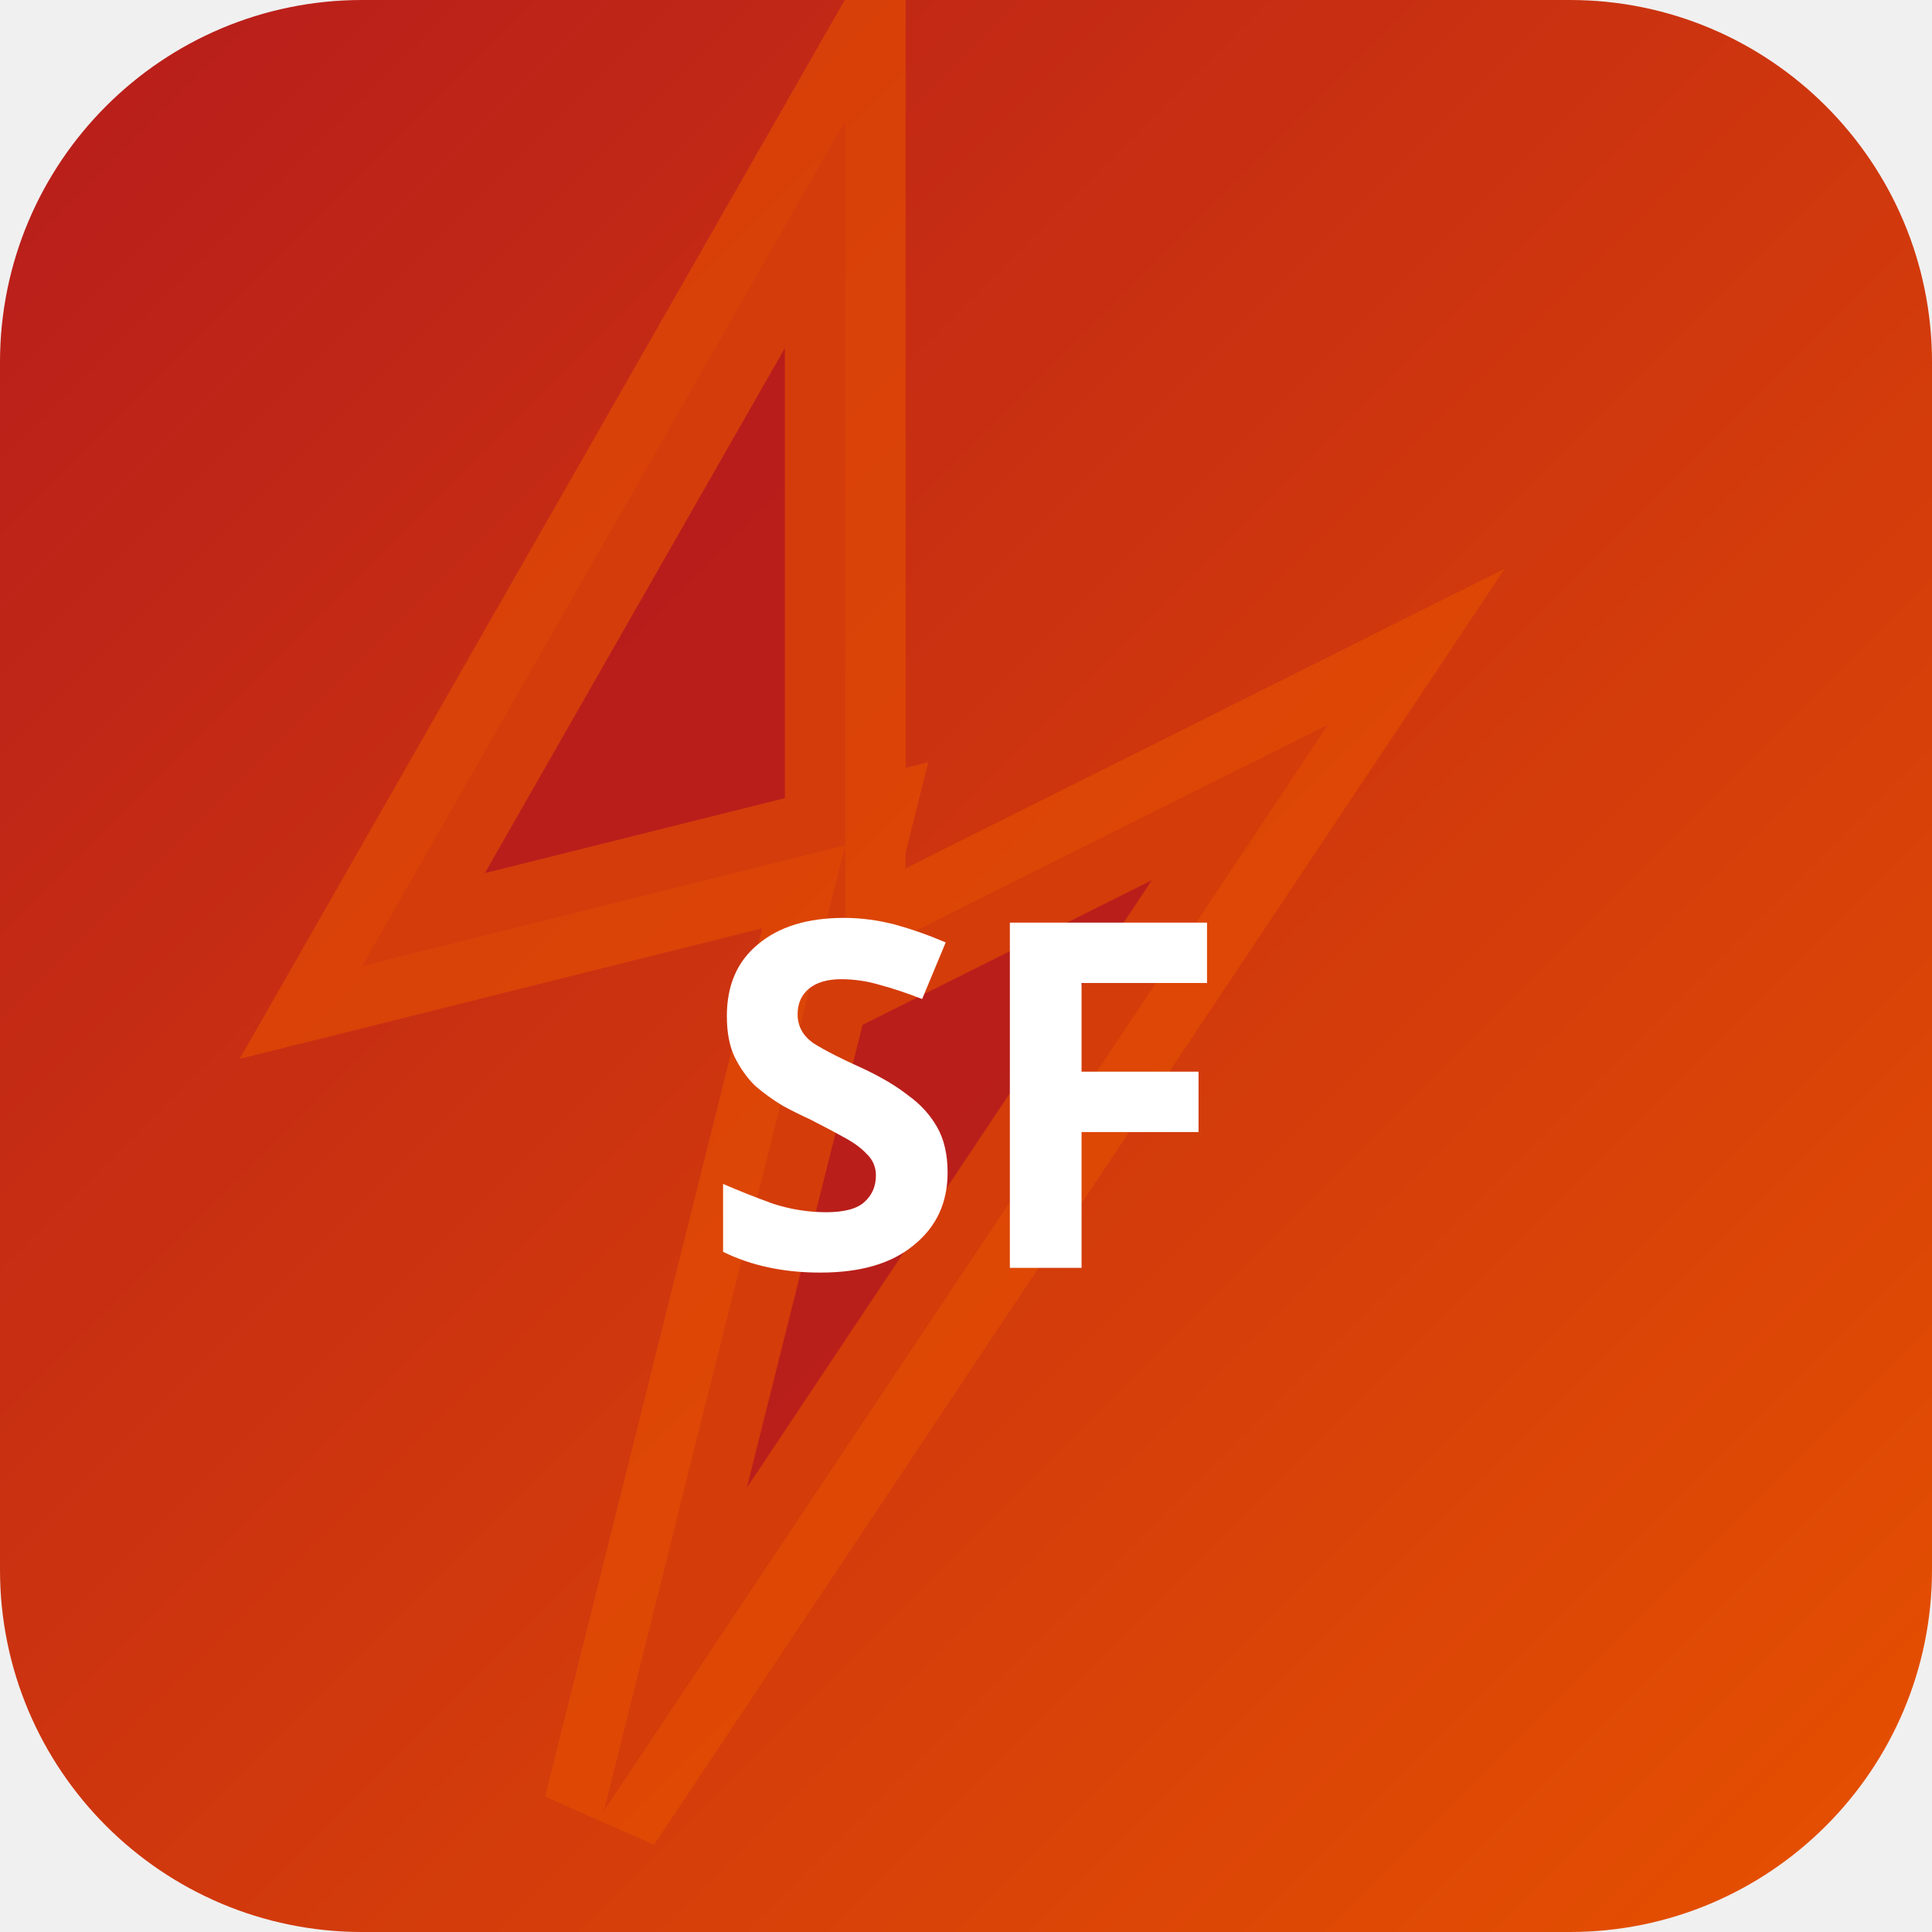
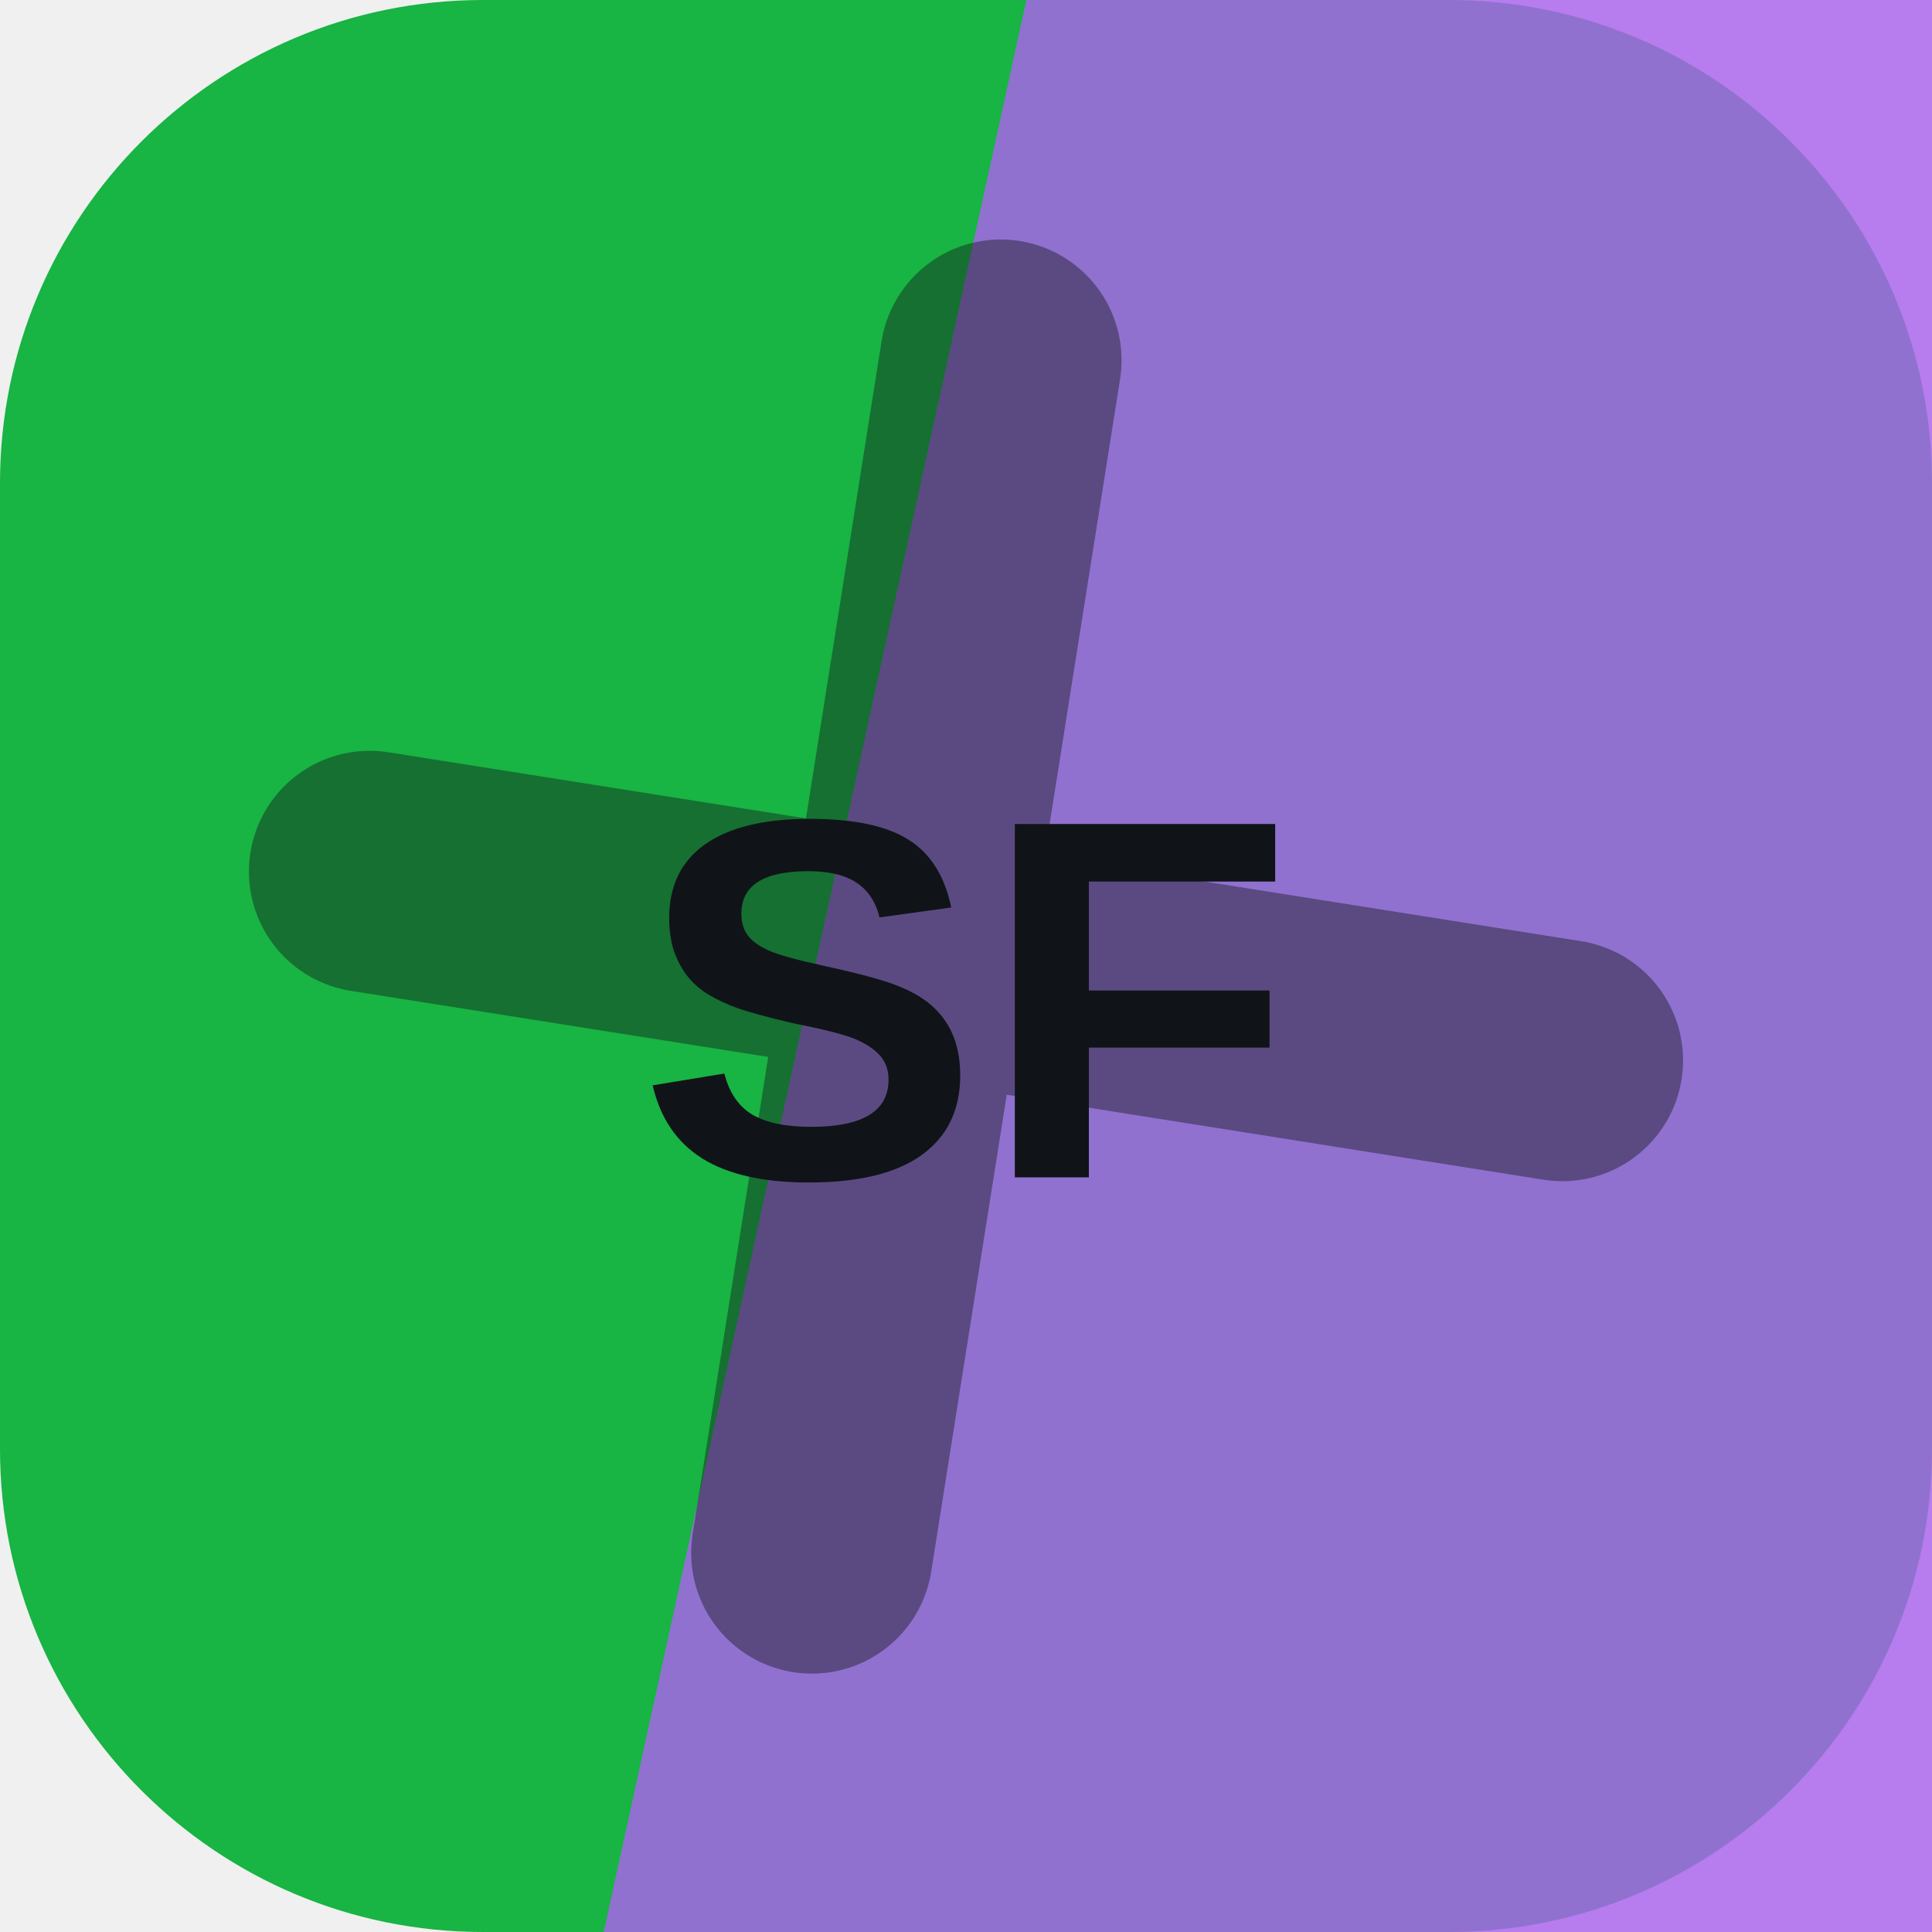
- <svg xmlns="http://www.w3.org/2000/svg" width="32" height="32" viewBox="0 0 32 32">
-   <defs>
-     <linearGradient id="bgsf-t" x1="0" y1="0" x2="1" y2="1">
-       <stop offset="0%" stop-color="#b71c1c" />
-       <stop offset="100%" stop-color="#e65100" />
-     </linearGradient>
-   </defs>
-   <rect width="32" height="32" rx="6" fill="url(#bgsf-t)" />
-   <polygon points="14,2 6,16 14,14 10,30 22,12 14,16" fill="rgba(183,28,28,0.9)" stroke="rgba(230,81,0,0.6)" stroke-width="2" />
-   <text x="16" y="21" text-anchor="middle" fill="#fff" font-size="8" font-weight="700" font-family="system-ui">SF</text>
+ <svg xmlns="http://www.w3.org/2000/svg" width="64" height="64" viewBox="0 0 64 64" role="img">
+   <rect width="64" height="64" rx="16" fill="hsl(137 76% 40%)" />
+   <path d="M34 0h30v64H20Z" fill="hsl(271 80% 66%)" opacity="0.82" />
+   <g transform="rotate(99 32 32)" opacity="0.42">
+     <path d="M12 34h40M32 12v40" stroke="#101418" stroke-width="8" stroke-linecap="round" />
+   </g>
+   <text x="32" y="39" text-anchor="middle" fill="#101418" font-family="Arial,Helvetica,sans-serif" font-size="17" font-weight="700" letter-spacing="0">SF</text>
</svg>
